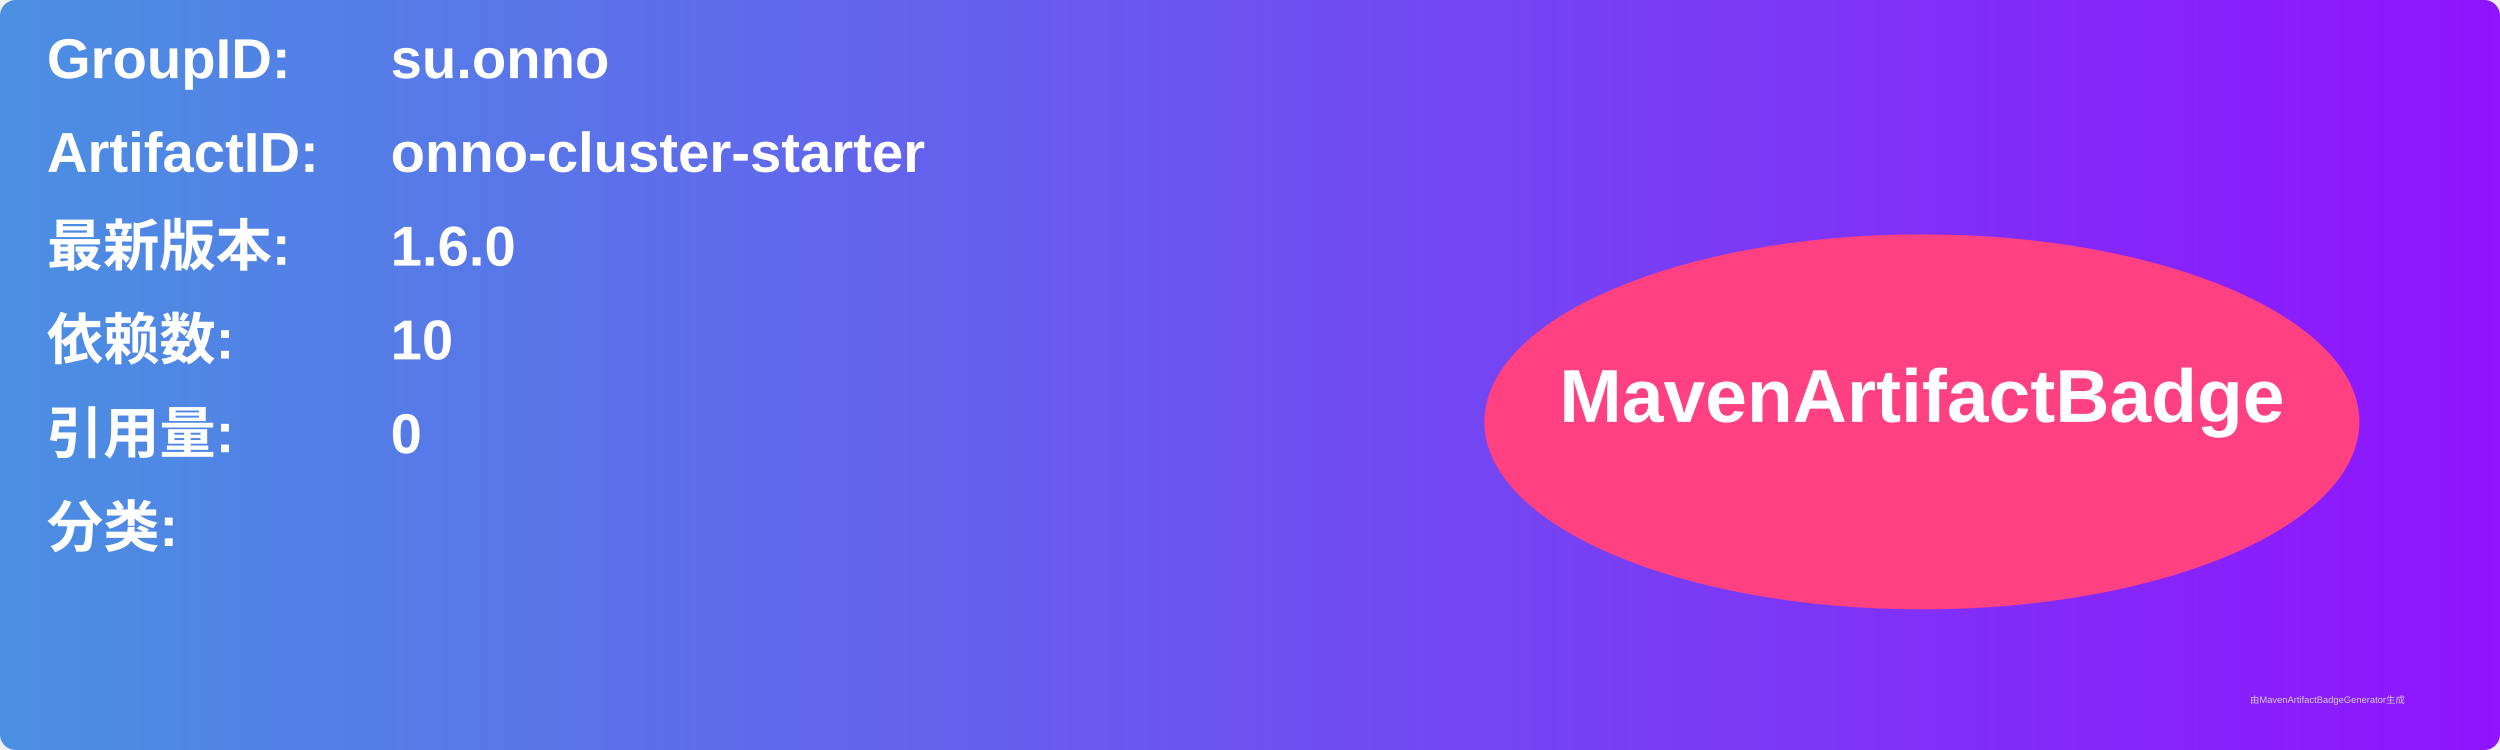
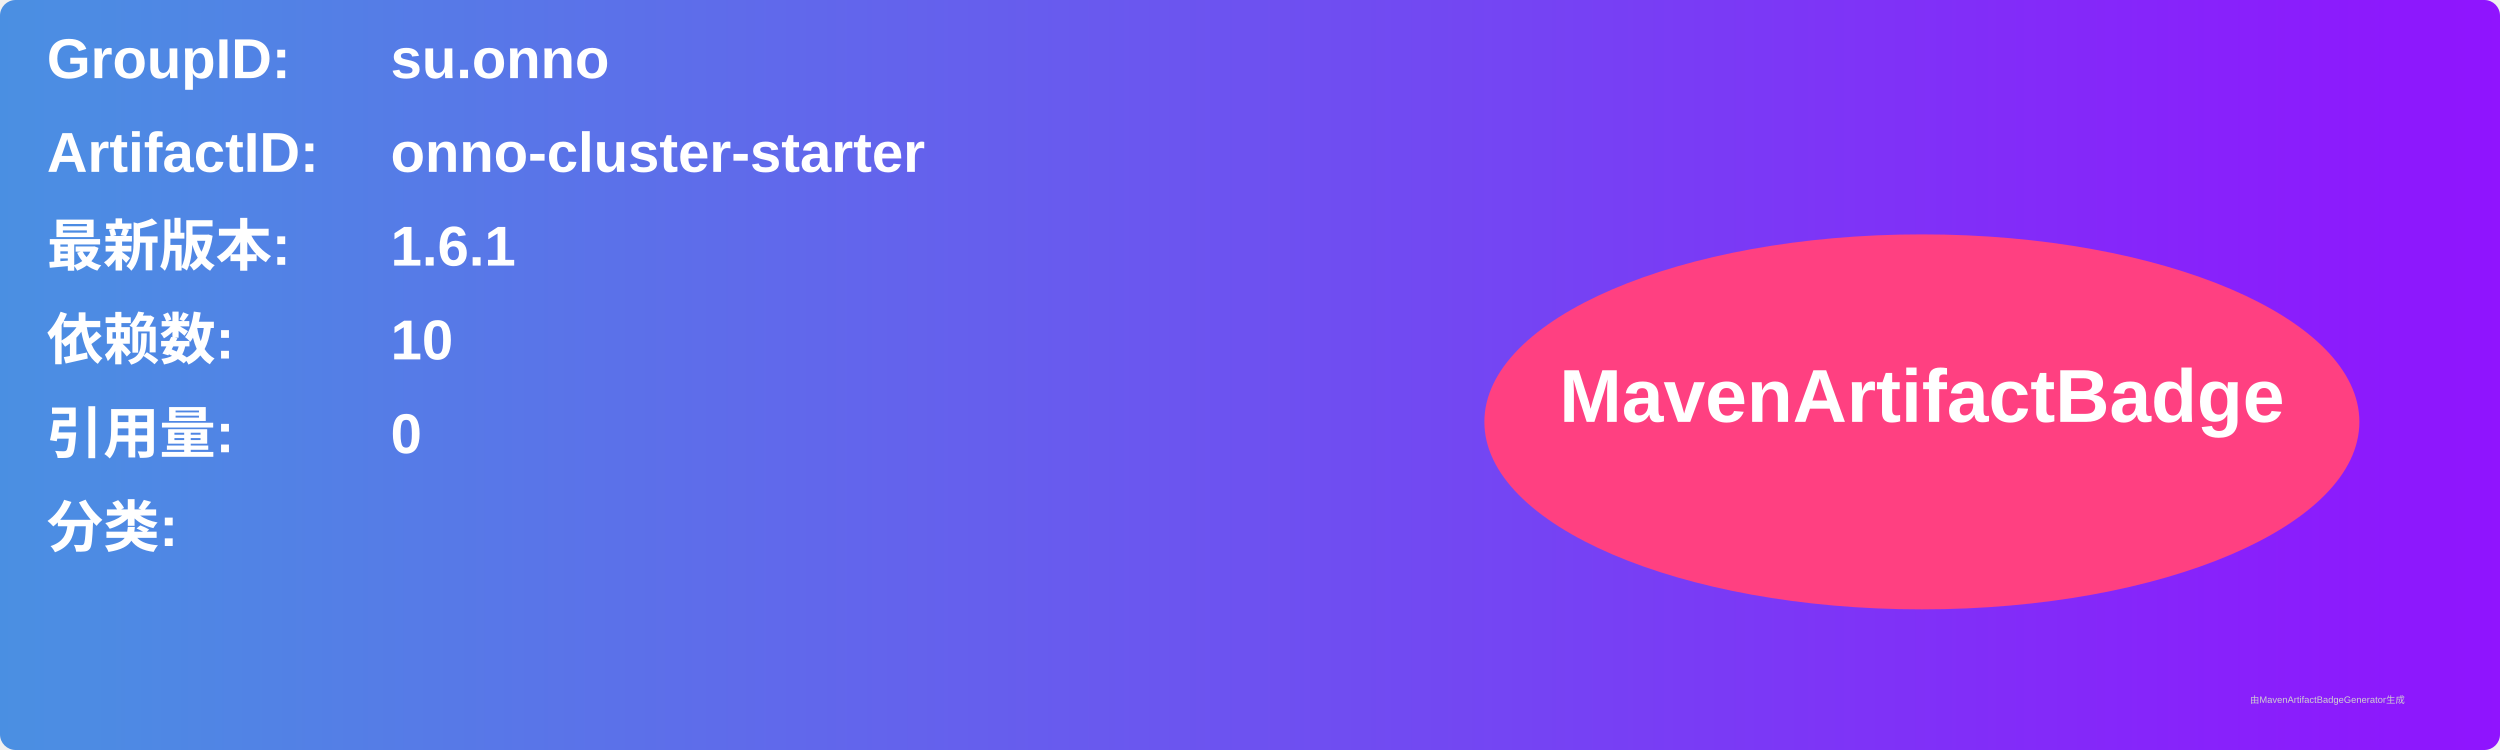
<svg xmlns="http://www.w3.org/2000/svg" width="800" height="240" viewBox="0 0 800 240">
  <linearGradient id="grad" x1="0%" y1="0%" x2="100%" y2="0%">
    <stop offset="0%" stop-color="#4a90e2" />
    <stop offset="100%" stop-color="#9013fe" />
  </linearGradient>
  <rect width="100%" height="100%" rx="5" ry="5" fill="url(#grad)" />
  <g transform="translate(15, 15)">
    <text x="0" y="10" font-family="Arial" font-size="18" fill="white" font-weight="bold" width="260">GroupID:</text>
    <text x="110" y="10" font-family="Arial" font-size="18" fill="white" font-weight="bold" width="460">su.onno</text>
    <text x="0" y="40" font-family="Arial" font-size="18" fill="white" font-weight="bold" width="260">ArtifactID:</text>
    <text x="110" y="40" font-family="Arial" font-size="18" fill="white" font-weight="bold" width="460">onno-cluster-starter</text>
    <text x="0" y="70" font-family="Arial" font-size="18" fill="white" font-weight="bold">最新版本:</text>
    <text x="110" y="70" font-family="Arial" font-size="18" fill="white" font-weight="bold">
-       <tspan font-weight="bold">1.6.0</tspan>
+       <tspan font-weight="bold">1.6.1</tspan>
    </text>
    <text x="0" y="100" font-family="Arial" font-size="18" fill="white" font-weight="bold">依赖数: </text>
    <text x="110" y="100" font-family="Arial" font-size="18" fill="white">
      <tspan font-weight="bold">10</tspan>
    </text>
    <text x="0" y="130" font-family="Arial" font-size="18" fill="white" font-weight="bold">引用量: </text>
    <text x="110" y="130" font-family="Arial" font-size="18" fill="white">
      <tspan font-weight="bold">0</tspan>
    </text>
    <text x="0" y="160" font-family="Arial" font-size="18" fill="white" font-weight="bold">分类:</text>
    <text x="10" y="190" font-family="Arial" font-size="10" fill="white">
      <tspan font-weight="bold" />
    </text>
    <ellipse cx="600" cy="120" rx="140" ry="60" fill="#ff4081" />
    <text x="600" y="120" text-anchor="middle" font-family="Arial" font-size="24" fill="white" font-weight="bold">MavenArtifactBadge</text>
  </g>
  <text x="720" y="225" font-family="Arial" font-size="3" fill="#d0d0d0">由MavenArtifactBadgeGenerator生成</text>
</svg>
